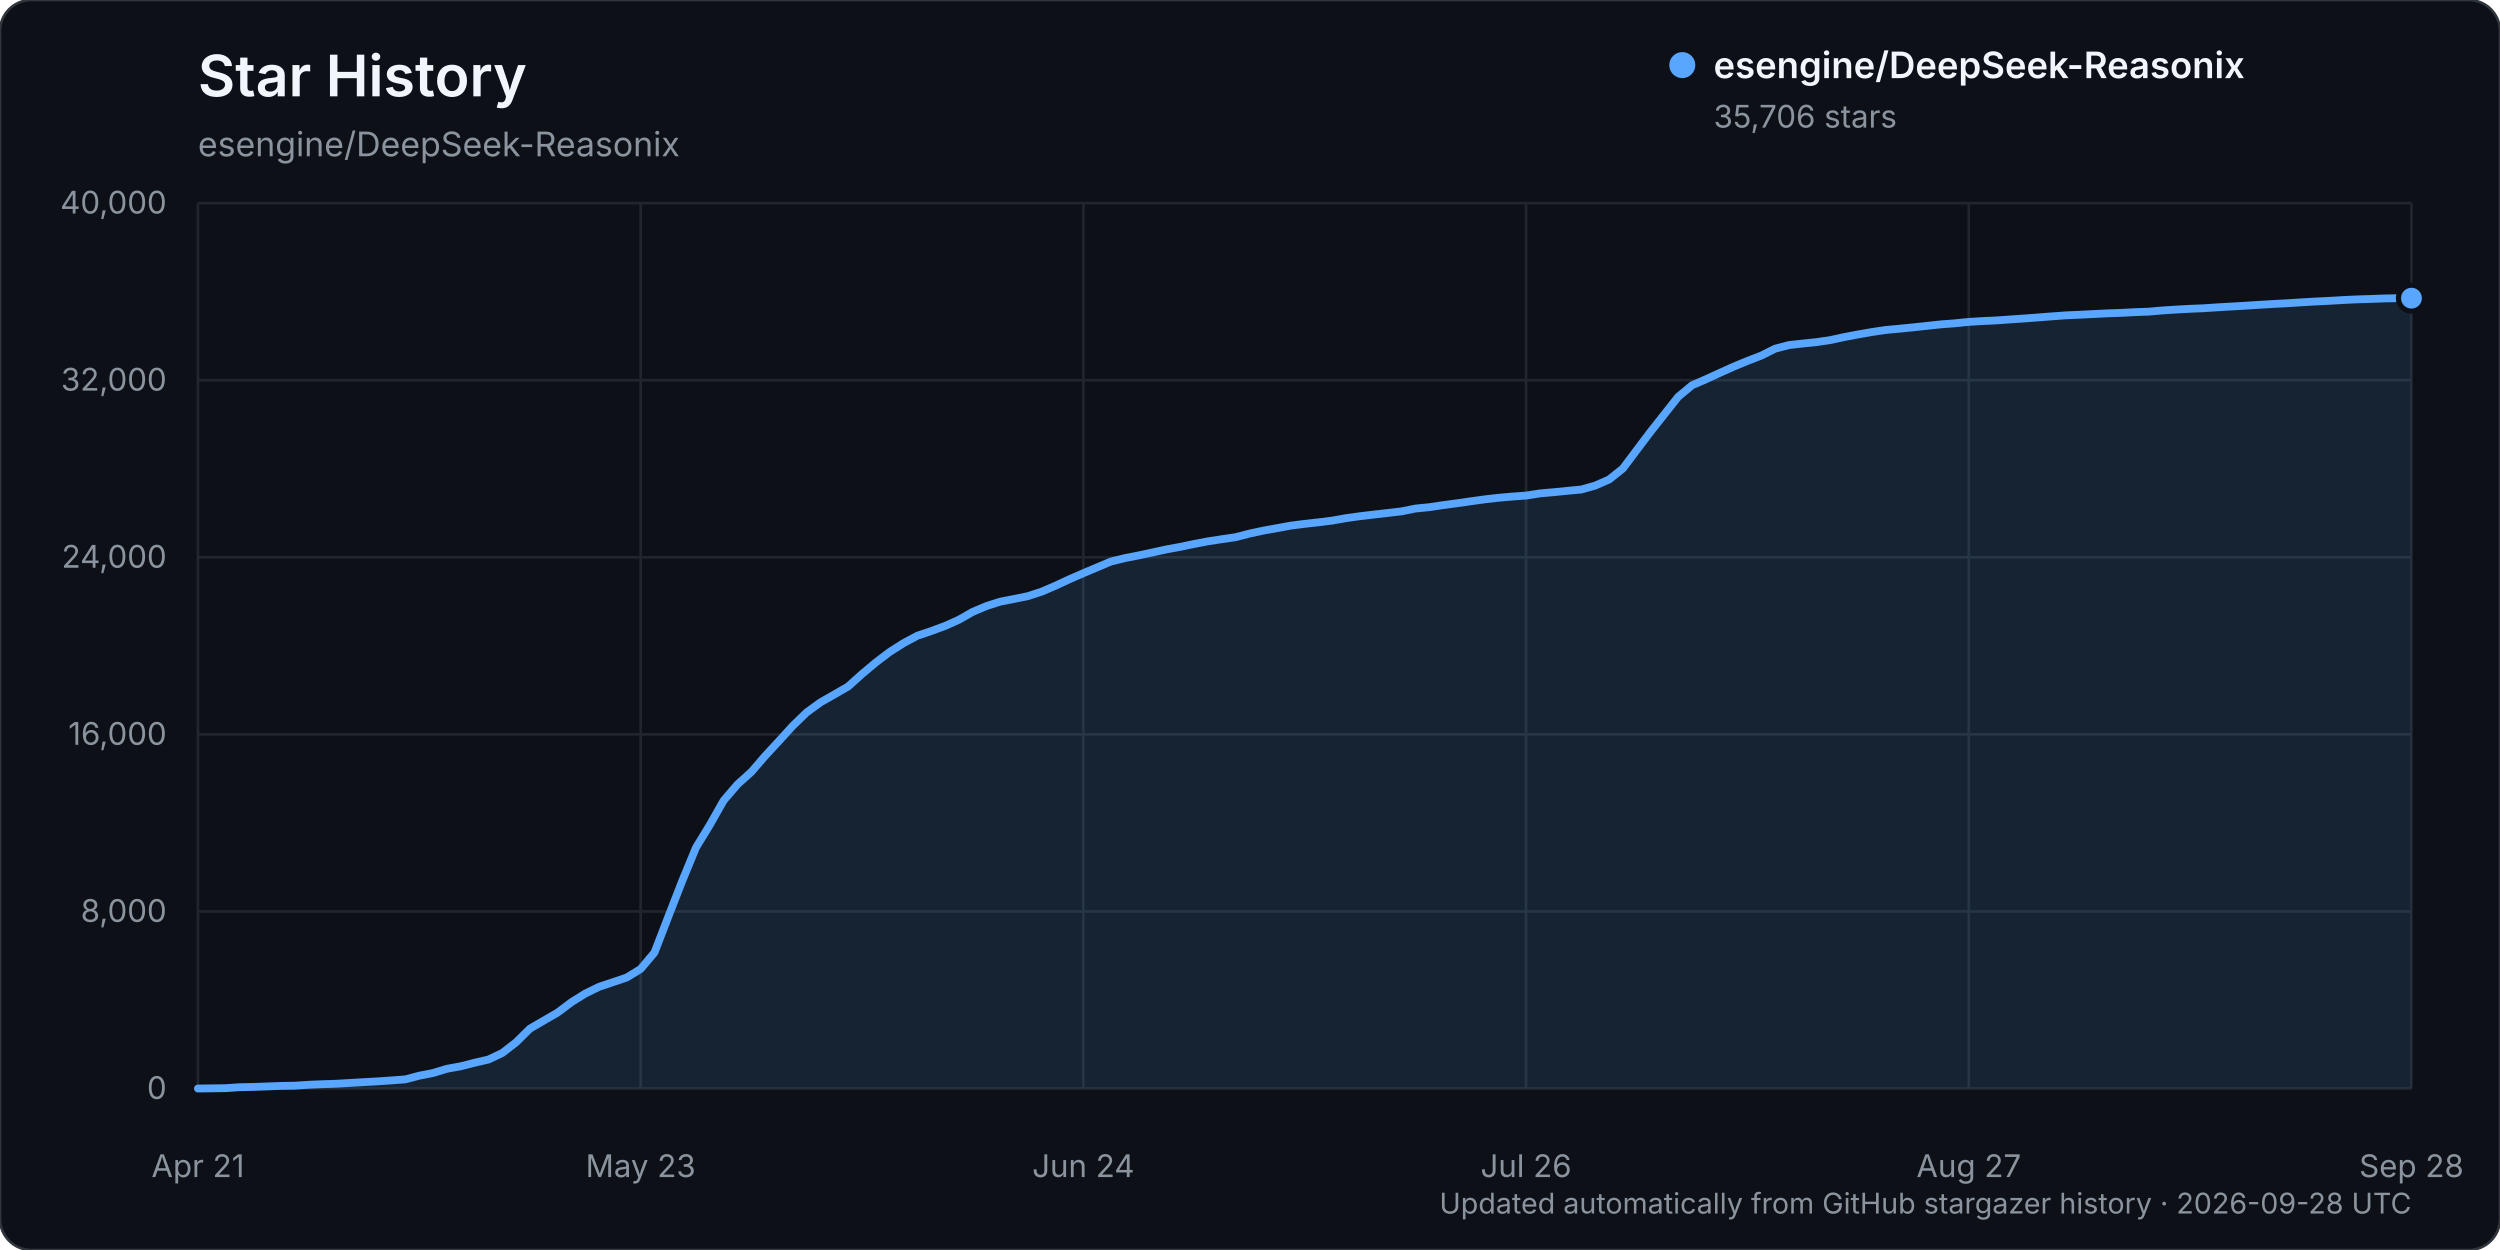
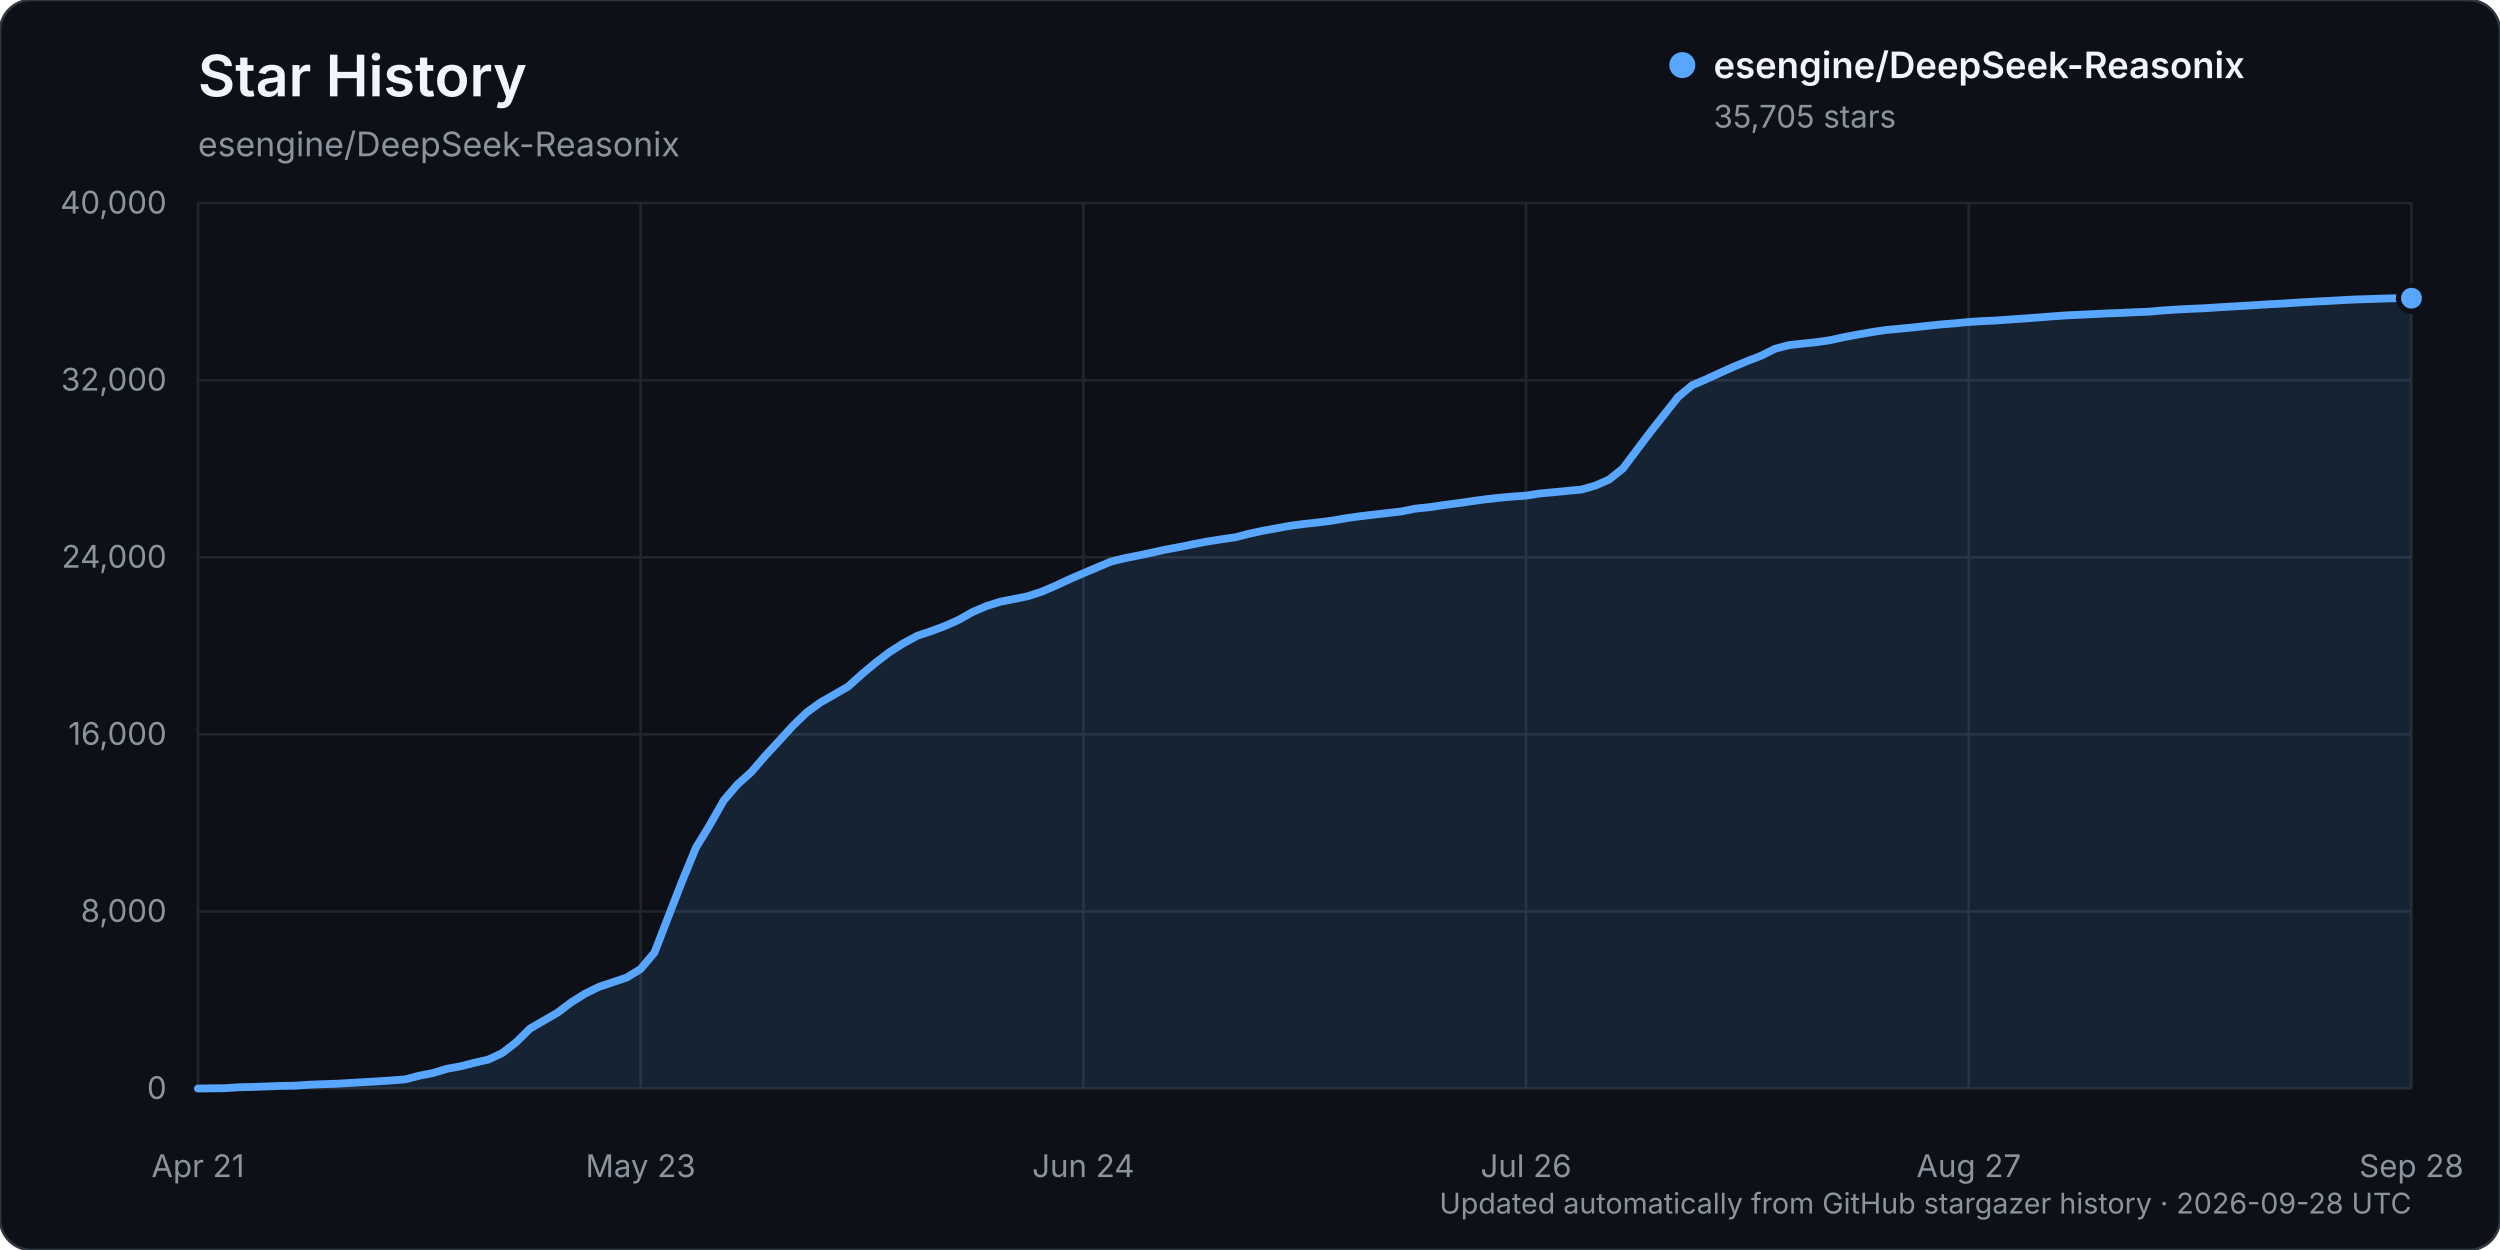
<svg xmlns="http://www.w3.org/2000/svg" width="960" height="480" viewBox="0 0 960 480" role="img" aria-labelledby="title description">
  <rect width="960" height="480" rx="12" fill="#0d1117" stroke="#30363d" />
  <text x="76" y="37" fill="#f0f6fc" font-family="-apple-system, BlinkMacSystemFont, 'Segoe UI', sans-serif" font-size="22" font-weight="600">Star History</text>
  <text x="76" y="60" fill="#8b949e" font-family="-apple-system, BlinkMacSystemFont, 'Segoe UI', sans-serif" font-size="13">esengine/DeepSeek-Reasonix</text>
  <g font-family="-apple-system, BlinkMacSystemFont, 'Segoe UI', sans-serif">
    <line x1="76" y1="418.00" x2="926" y2="418.00" stroke="#21262d" stroke-width="1" />
    <text x="64" y="422.00" text-anchor="end" fill="#8b949e" font-size="12">0</text>
    <line x1="76" y1="350.00" x2="926" y2="350.00" stroke="#21262d" stroke-width="1" />
    <text x="64" y="354.00" text-anchor="end" fill="#8b949e" font-size="12">8,000</text>
    <line x1="76" y1="282.00" x2="926" y2="282.00" stroke="#21262d" stroke-width="1" />
    <text x="64" y="286.00" text-anchor="end" fill="#8b949e" font-size="12">16,000</text>
    <line x1="76" y1="214.00" x2="926" y2="214.00" stroke="#21262d" stroke-width="1" />
    <text x="64" y="218.00" text-anchor="end" fill="#8b949e" font-size="12">24,000</text>
    <line x1="76" y1="146.00" x2="926" y2="146.00" stroke="#21262d" stroke-width="1" />
    <text x="64" y="150.00" text-anchor="end" fill="#8b949e" font-size="12">32,000</text>
    <line x1="76" y1="78.00" x2="926" y2="78.00" stroke="#21262d" stroke-width="1" />
    <text x="64" y="82.00" text-anchor="end" fill="#8b949e" font-size="12">40,000</text>
    <line x1="76.00" y1="78" x2="76.00" y2="418" stroke="#21262d" stroke-width="1" />
    <text x="76.00" y="452" text-anchor="middle" fill="#8b949e" font-size="12">Apr 21</text>
    <line x1="246.00" y1="78" x2="246.00" y2="418" stroke="#21262d" stroke-width="1" />
    <text x="246.00" y="452" text-anchor="middle" fill="#8b949e" font-size="12">May 23</text>
    <line x1="416.00" y1="78" x2="416.00" y2="418" stroke="#21262d" stroke-width="1" />
    <text x="416.00" y="452" text-anchor="middle" fill="#8b949e" font-size="12">Jun 24</text>
    <line x1="586.00" y1="78" x2="586.00" y2="418" stroke="#21262d" stroke-width="1" />
    <text x="586.00" y="452" text-anchor="middle" fill="#8b949e" font-size="12">Jul 26</text>
    <line x1="756.00" y1="78" x2="756.00" y2="418" stroke="#21262d" stroke-width="1" />
    <text x="756.00" y="452" text-anchor="middle" fill="#8b949e" font-size="12">Aug 27</text>
    <line x1="926.00" y1="78" x2="926.00" y2="418" stroke="#21262d" stroke-width="1" />
    <text x="926.00" y="452" text-anchor="middle" fill="#8b949e" font-size="12">Sep 28</text>
-     <path d="M76.00,417.99 L86.63,417.86 L91.94,417.49 L97.25,417.38 L102.56,417.19 L107.88,416.99 L113.19,416.90 L118.50,416.55 L123.81,416.33 L129.13,416.16 L134.44,415.85 L139.75,415.54 L145.06,415.24 L150.38,414.88 L155.69,414.47 L161.00,413.07 L166.31,412.03 L171.63,410.41 L176.94,409.45 L182.25,408.09 L187.56,406.87 L192.88,404.35 L198.19,400.24 L203.50,394.99 L208.81,391.91 L214.13,388.83 L219.44,384.84 L224.75,381.52 L230.06,378.93 L235.38,377.15 L240.69,375.36 L246.00,372.09 L251.31,365.80 L256.63,352.02 L261.94,338.37 L267.25,325.49 L272.56,316.79 L277.88,307.41 L283.19,301.21 L288.50,296.44 L293.81,290.28 L299.13,284.54 L304.44,278.71 L309.75,273.57 L315.06,269.71 L320.38,266.68 L325.69,263.61 L331.00,258.84 L336.31,254.39 L341.63,250.35 L346.94,246.98 L352.25,244.12 L357.56,242.34 L362.88,240.37 L368.19,237.99 L373.50,234.97 L378.81,232.72 L384.13,231.03 L389.44,229.99 L394.75,228.91 L400.06,227.17 L405.38,224.89 L410.69,222.41 L416.00,220.10 L421.31,217.86 L426.63,215.62 L431.94,214.32 L437.25,213.28 L442.56,212.14 L447.88,210.97 L453.19,210.00 L458.50,208.89 L463.81,207.88 L469.13,207.06 L474.44,206.29 L479.75,204.91 L485.06,203.77 L490.38,202.81 L495.69,201.84 L501.00,201.16 L506.31,200.57 L511.62,199.90 L516.94,198.96 L522.25,198.22 L527.56,197.59 L532.88,196.98 L538.19,196.36 L543.50,195.29 L548.81,194.76 L554.13,193.97 L559.44,193.26 L564.75,192.50 L570.06,191.76 L575.38,191.15 L580.69,190.68 L586.00,190.30 L591.31,189.47 L596.63,189.00 L601.94,188.47 L607.25,187.97 L612.56,186.47 L617.88,184.14 L623.19,179.91 L628.50,172.83 L633.81,165.80 L639.13,159.06 L644.44,152.35 L649.75,147.94 L655.06,145.64 L660.38,143.20 L665.69,140.81 L671.00,138.61 L676.31,136.56 L681.63,133.90 L686.94,132.51 L692.25,131.92 L697.56,131.37 L702.88,130.59 L708.19,129.43 L713.50,128.43 L718.81,127.50 L724.13,126.71 L729.44,126.22 L734.75,125.69 L740.06,125.12 L745.38,124.55 L750.69,124.15 L756.00,123.61 L761.31,123.29 L766.63,123.04 L771.94,122.66 L777.25,122.30 L782.56,121.90 L787.88,121.49 L793.19,121.10 L798.50,120.86 L803.81,120.60 L809.13,120.33 L814.44,120.15 L819.75,119.87 L825.06,119.68 L830.38,119.21 L835.69,118.87 L841.00,118.58 L846.31,118.36 L851.63,118.00 L856.94,117.70 L862.25,117.39 L867.56,117.05 L872.88,116.73 L878.19,116.45 L883.50,116.11 L888.81,115.80 L894.13,115.54 L899.44,115.23 L904.75,114.97 L910.06,114.81 L915.38,114.61 L920.69,114.51 L926.00,114.50 L926.00,418.00 L76.00,418.00 Z" fill="#58a6ff" opacity="0.12" />
-     <path d="M76.00,417.99 L86.63,417.86 L91.94,417.49 L97.25,417.38 L102.56,417.19 L107.88,416.99 L113.19,416.90 L118.50,416.55 L123.81,416.33 L129.13,416.16 L134.44,415.85 L139.75,415.54 L145.06,415.24 L150.38,414.88 L155.69,414.47 L161.00,413.07 L166.31,412.03 L171.63,410.41 L176.94,409.45 L182.25,408.09 L187.56,406.87 L192.88,404.35 L198.19,400.24 L203.50,394.99 L208.81,391.91 L214.13,388.83 L219.44,384.84 L224.75,381.52 L230.06,378.93 L235.38,377.15 L240.69,375.36 L246.00,372.09 L251.31,365.80 L256.63,352.02 L261.94,338.37 L267.25,325.49 L272.56,316.79 L277.88,307.41 L283.19,301.21 L288.50,296.44 L293.81,290.28 L299.13,284.54 L304.44,278.71 L309.75,273.57 L315.06,269.71 L320.38,266.68 L325.69,263.61 L331.00,258.84 L336.31,254.39 L341.63,250.35 L346.94,246.98 L352.25,244.12 L357.56,242.34 L362.88,240.37 L368.19,237.99 L373.50,234.97 L378.81,232.72 L384.13,231.03 L389.44,229.99 L394.75,228.91 L400.06,227.17 L405.38,224.89 L410.69,222.41 L416.00,220.10 L421.31,217.86 L426.63,215.62 L431.94,214.32 L437.25,213.28 L442.56,212.14 L447.88,210.97 L453.19,210.00 L458.50,208.89 L463.81,207.88 L469.13,207.06 L474.44,206.29 L479.75,204.91 L485.06,203.77 L490.38,202.81 L495.69,201.84 L501.00,201.16 L506.31,200.57 L511.62,199.90 L516.94,198.96 L522.25,198.22 L527.56,197.59 L532.88,196.98 L538.19,196.36 L543.50,195.29 L548.81,194.76 L554.13,193.97 L559.44,193.26 L564.75,192.50 L570.06,191.76 L575.38,191.15 L580.69,190.68 L586.00,190.30 L591.31,189.47 L596.63,189.00 L601.94,188.47 L607.25,187.97 L612.56,186.47 L617.88,184.14 L623.19,179.91 L628.50,172.83 L633.81,165.80 L639.13,159.06 L644.44,152.35 L649.75,147.94 L655.06,145.64 L660.38,143.20 L665.69,140.81 L671.00,138.61 L676.31,136.56 L681.63,133.90 L686.94,132.51 L692.25,131.92 L697.56,131.37 L702.88,130.59 L708.19,129.43 L713.50,128.43 L718.81,127.50 L724.13,126.71 L729.44,126.22 L734.75,125.69 L740.06,125.12 L745.38,124.55 L750.69,124.15 L756.00,123.61 L761.31,123.29 L766.63,123.04 L771.94,122.66 L777.25,122.30 L782.56,121.90 L787.88,121.49 L793.19,121.10 L798.50,120.86 L803.81,120.60 L809.13,120.33 L814.44,120.15 L819.75,119.87 L825.06,119.68 L830.38,119.21 L835.69,118.87 L841.00,118.58 L846.31,118.36 L851.63,118.00 L856.94,117.70 L862.25,117.39 L867.56,117.05 L872.88,116.73 L878.19,116.45 L883.50,116.11 L888.81,115.80 L894.13,115.54 L899.44,115.23 L904.75,114.97 L910.06,114.81 L915.38,114.61 L920.69,114.51 L926.00,114.50" fill="none" stroke="#58a6ff" stroke-width="3" stroke-linecap="round" stroke-linejoin="round" />
-     <circle cx="926.00" cy="114.50" r="5" fill="#58a6ff" stroke="#0d1117" stroke-width="2" />
+     <path d="M76.00,417.99 L86.63,417.86 L91.94,417.49 L97.25,417.38 L102.56,417.19 L107.88,416.99 L113.19,416.90 L118.50,416.55 L123.81,416.33 L129.13,416.16 L134.44,415.85 L139.75,415.54 L145.06,415.24 L150.38,414.88 L155.69,414.47 L161.00,413.07 L166.31,412.03 L171.63,410.41 L176.94,409.45 L182.25,408.09 L187.56,406.87 L192.88,404.35 L198.19,400.24 L203.50,394.99 L208.81,391.91 L214.13,388.83 L219.44,384.84 L224.75,381.52 L230.06,378.93 L235.38,377.15 L240.69,375.36 L246.00,372.09 L251.31,365.80 L256.63,352.02 L261.94,338.37 L267.25,325.49 L272.56,316.80 L277.88,307.42 L283.19,301.22 L288.50,296.45 L293.81,290.29 L299.13,284.55 L304.44,278.73 L309.75,273.59 L315.06,269.73 L320.38,266.70 L325.69,263.62 L331.00,258.85 L336.31,254.41 L341.63,250.36 L346.94,247.00 L352.25,244.14 L357.56,242.36 L362.88,240.38 L368.19,238.00 L373.50,234.99 L378.81,232.73 L384.13,231.05 L389.44,230.01 L394.75,228.93 L400.06,227.19 L405.38,224.91 L410.69,222.42 L416.00,220.12 L421.31,217.88 L426.63,215.64 L431.94,214.34 L437.25,213.29 L442.56,212.16 L447.88,210.98 L453.19,210.02 L458.50,208.91 L463.81,207.90 L469.13,207.07 L474.44,206.31 L479.75,204.92 L485.06,203.79 L490.38,202.82 L495.69,201.85 L501.00,201.17 L506.31,200.59 L511.62,199.92 L516.94,198.98 L522.25,198.24 L527.56,197.61 L532.88,197.00 L538.19,196.38 L543.50,195.31 L548.81,194.77 L554.13,193.99 L559.44,193.28 L564.75,192.52 L570.06,191.78 L575.38,191.17 L580.69,190.69 L586.00,190.32 L591.31,189.49 L596.63,189.02 L601.94,188.48 L607.25,187.99 L612.56,186.49 L617.88,184.16 L623.19,179.92 L628.50,172.84 L633.81,165.81 L639.13,159.08 L644.44,152.37 L649.75,147.96 L655.06,145.67 L660.38,143.23 L665.69,140.84 L671.00,138.64 L676.31,136.58 L681.63,133.92 L686.94,132.53 L692.25,131.94 L697.56,131.39 L702.88,130.61 L708.19,129.44 L713.50,128.45 L718.81,127.52 L724.13,126.73 L729.44,126.24 L734.75,125.71 L740.06,125.13 L745.38,124.57 L750.69,124.16 L756.00,123.63 L761.31,123.31 L766.63,123.06 L771.94,122.68 L777.25,122.32 L782.56,121.92 L787.88,121.50 L793.19,121.12 L798.50,120.87 L803.81,120.62 L809.13,120.35 L814.44,120.17 L819.75,119.89 L825.06,119.70 L830.38,119.22 L835.69,118.88 L841.00,118.60 L846.31,118.38 L851.63,118.02 L856.94,117.72 L862.25,117.41 L867.56,117.07 L872.88,116.75 L878.19,116.47 L883.50,116.12 L888.81,115.82 L894.13,115.56 L899.44,115.25 L904.75,114.98 L910.06,114.83 L915.38,114.63 L920.69,114.52 L926.00,114.51 L926.00,418.00 L76.00,418.00 Z" fill="#58a6ff" opacity="0.12" />
+     <path d="M76.00,417.99 L86.63,417.86 L91.94,417.49 L97.25,417.38 L102.56,417.19 L107.88,416.99 L113.19,416.90 L118.50,416.55 L123.81,416.33 L129.13,416.16 L134.44,415.85 L139.75,415.54 L145.06,415.24 L150.38,414.88 L155.69,414.47 L161.00,413.07 L166.31,412.03 L171.63,410.41 L176.94,409.45 L182.25,408.09 L187.56,406.87 L192.88,404.35 L198.19,400.24 L203.50,394.99 L208.81,391.91 L214.13,388.83 L219.44,384.84 L224.75,381.52 L230.06,378.93 L235.38,377.15 L240.69,375.36 L246.00,372.09 L251.31,365.80 L256.63,352.02 L261.94,338.37 L267.25,325.49 L272.56,316.80 L277.88,307.42 L283.19,301.22 L288.50,296.45 L293.81,290.29 L299.13,284.55 L304.44,278.73 L309.75,273.59 L315.06,269.73 L320.38,266.70 L325.69,263.62 L331.00,258.85 L336.31,254.41 L341.63,250.36 L346.94,247.00 L352.25,244.14 L357.56,242.36 L362.88,240.38 L368.19,238.00 L373.50,234.99 L378.81,232.73 L384.13,231.05 L389.44,230.01 L394.75,228.93 L400.06,227.19 L405.38,224.91 L410.69,222.42 L416.00,220.12 L421.31,217.88 L426.63,215.64 L431.94,214.34 L437.25,213.29 L442.56,212.16 L447.88,210.98 L453.19,210.02 L458.50,208.91 L463.81,207.90 L469.13,207.07 L474.44,206.31 L479.75,204.92 L485.06,203.79 L490.38,202.82 L495.69,201.85 L501.00,201.17 L506.31,200.59 L511.62,199.92 L516.94,198.98 L522.25,198.24 L527.56,197.61 L532.88,197.00 L538.19,196.38 L543.50,195.31 L548.81,194.77 L554.13,193.99 L559.44,193.28 L564.75,192.52 L570.06,191.78 L575.38,191.17 L580.69,190.69 L586.00,190.32 L591.31,189.49 L596.63,189.02 L601.94,188.48 L607.25,187.99 L612.56,186.49 L617.88,184.16 L623.19,179.92 L628.50,172.84 L633.81,165.81 L639.13,159.08 L644.44,152.37 L649.75,147.96 L655.06,145.67 L660.38,143.23 L665.69,140.84 L671.00,138.64 L676.31,136.58 L681.63,133.92 L686.94,132.53 L692.25,131.94 L697.56,131.39 L702.88,130.61 L708.19,129.44 L713.50,128.45 L718.81,127.52 L724.13,126.73 L729.44,126.24 L734.75,125.71 L740.06,125.13 L745.38,124.57 L750.69,124.16 L756.00,123.63 L761.31,123.31 L766.63,123.06 L771.94,122.68 L777.25,122.32 L782.56,121.92 L787.88,121.50 L793.19,121.12 L798.50,120.87 L803.81,120.62 L809.13,120.35 L814.44,120.17 L819.75,119.89 L825.06,119.70 L830.38,119.22 L835.69,118.88 L841.00,118.60 L846.31,118.38 L851.63,118.02 L856.94,117.72 L862.25,117.41 L867.56,117.07 L872.88,116.75 L878.19,116.47 L883.50,116.12 L888.81,115.82 L894.13,115.56 L899.44,115.25 L904.75,114.98 L910.06,114.83 L915.38,114.63 L920.69,114.52 L926.00,114.51" fill="none" stroke="#58a6ff" stroke-width="3" stroke-linecap="round" stroke-linejoin="round" />
+     <circle cx="926.00" cy="114.51" r="5" fill="#58a6ff" stroke="#0d1117" stroke-width="2" />
    <g transform="translate(646, 25)">
      <circle cx="0" cy="0" r="5" fill="#58a6ff" />
      <text x="12" y="5" fill="#f0f6fc" font-size="14" font-weight="600">esengine/DeepSeek-Reasonix</text>
-       <text x="12" y="24" fill="#8b949e" font-size="12">35,706 stars</text>
+       <text x="12" y="24" fill="#8b949e" font-size="12">35,705 stars</text>
    </g>
    <text x="926" y="466" text-anchor="end" fill="#8b949e" font-size="11">Updated automatically from GitHub stargazer history · 2026-09-28 UTC</text>
  </g>
</svg>
